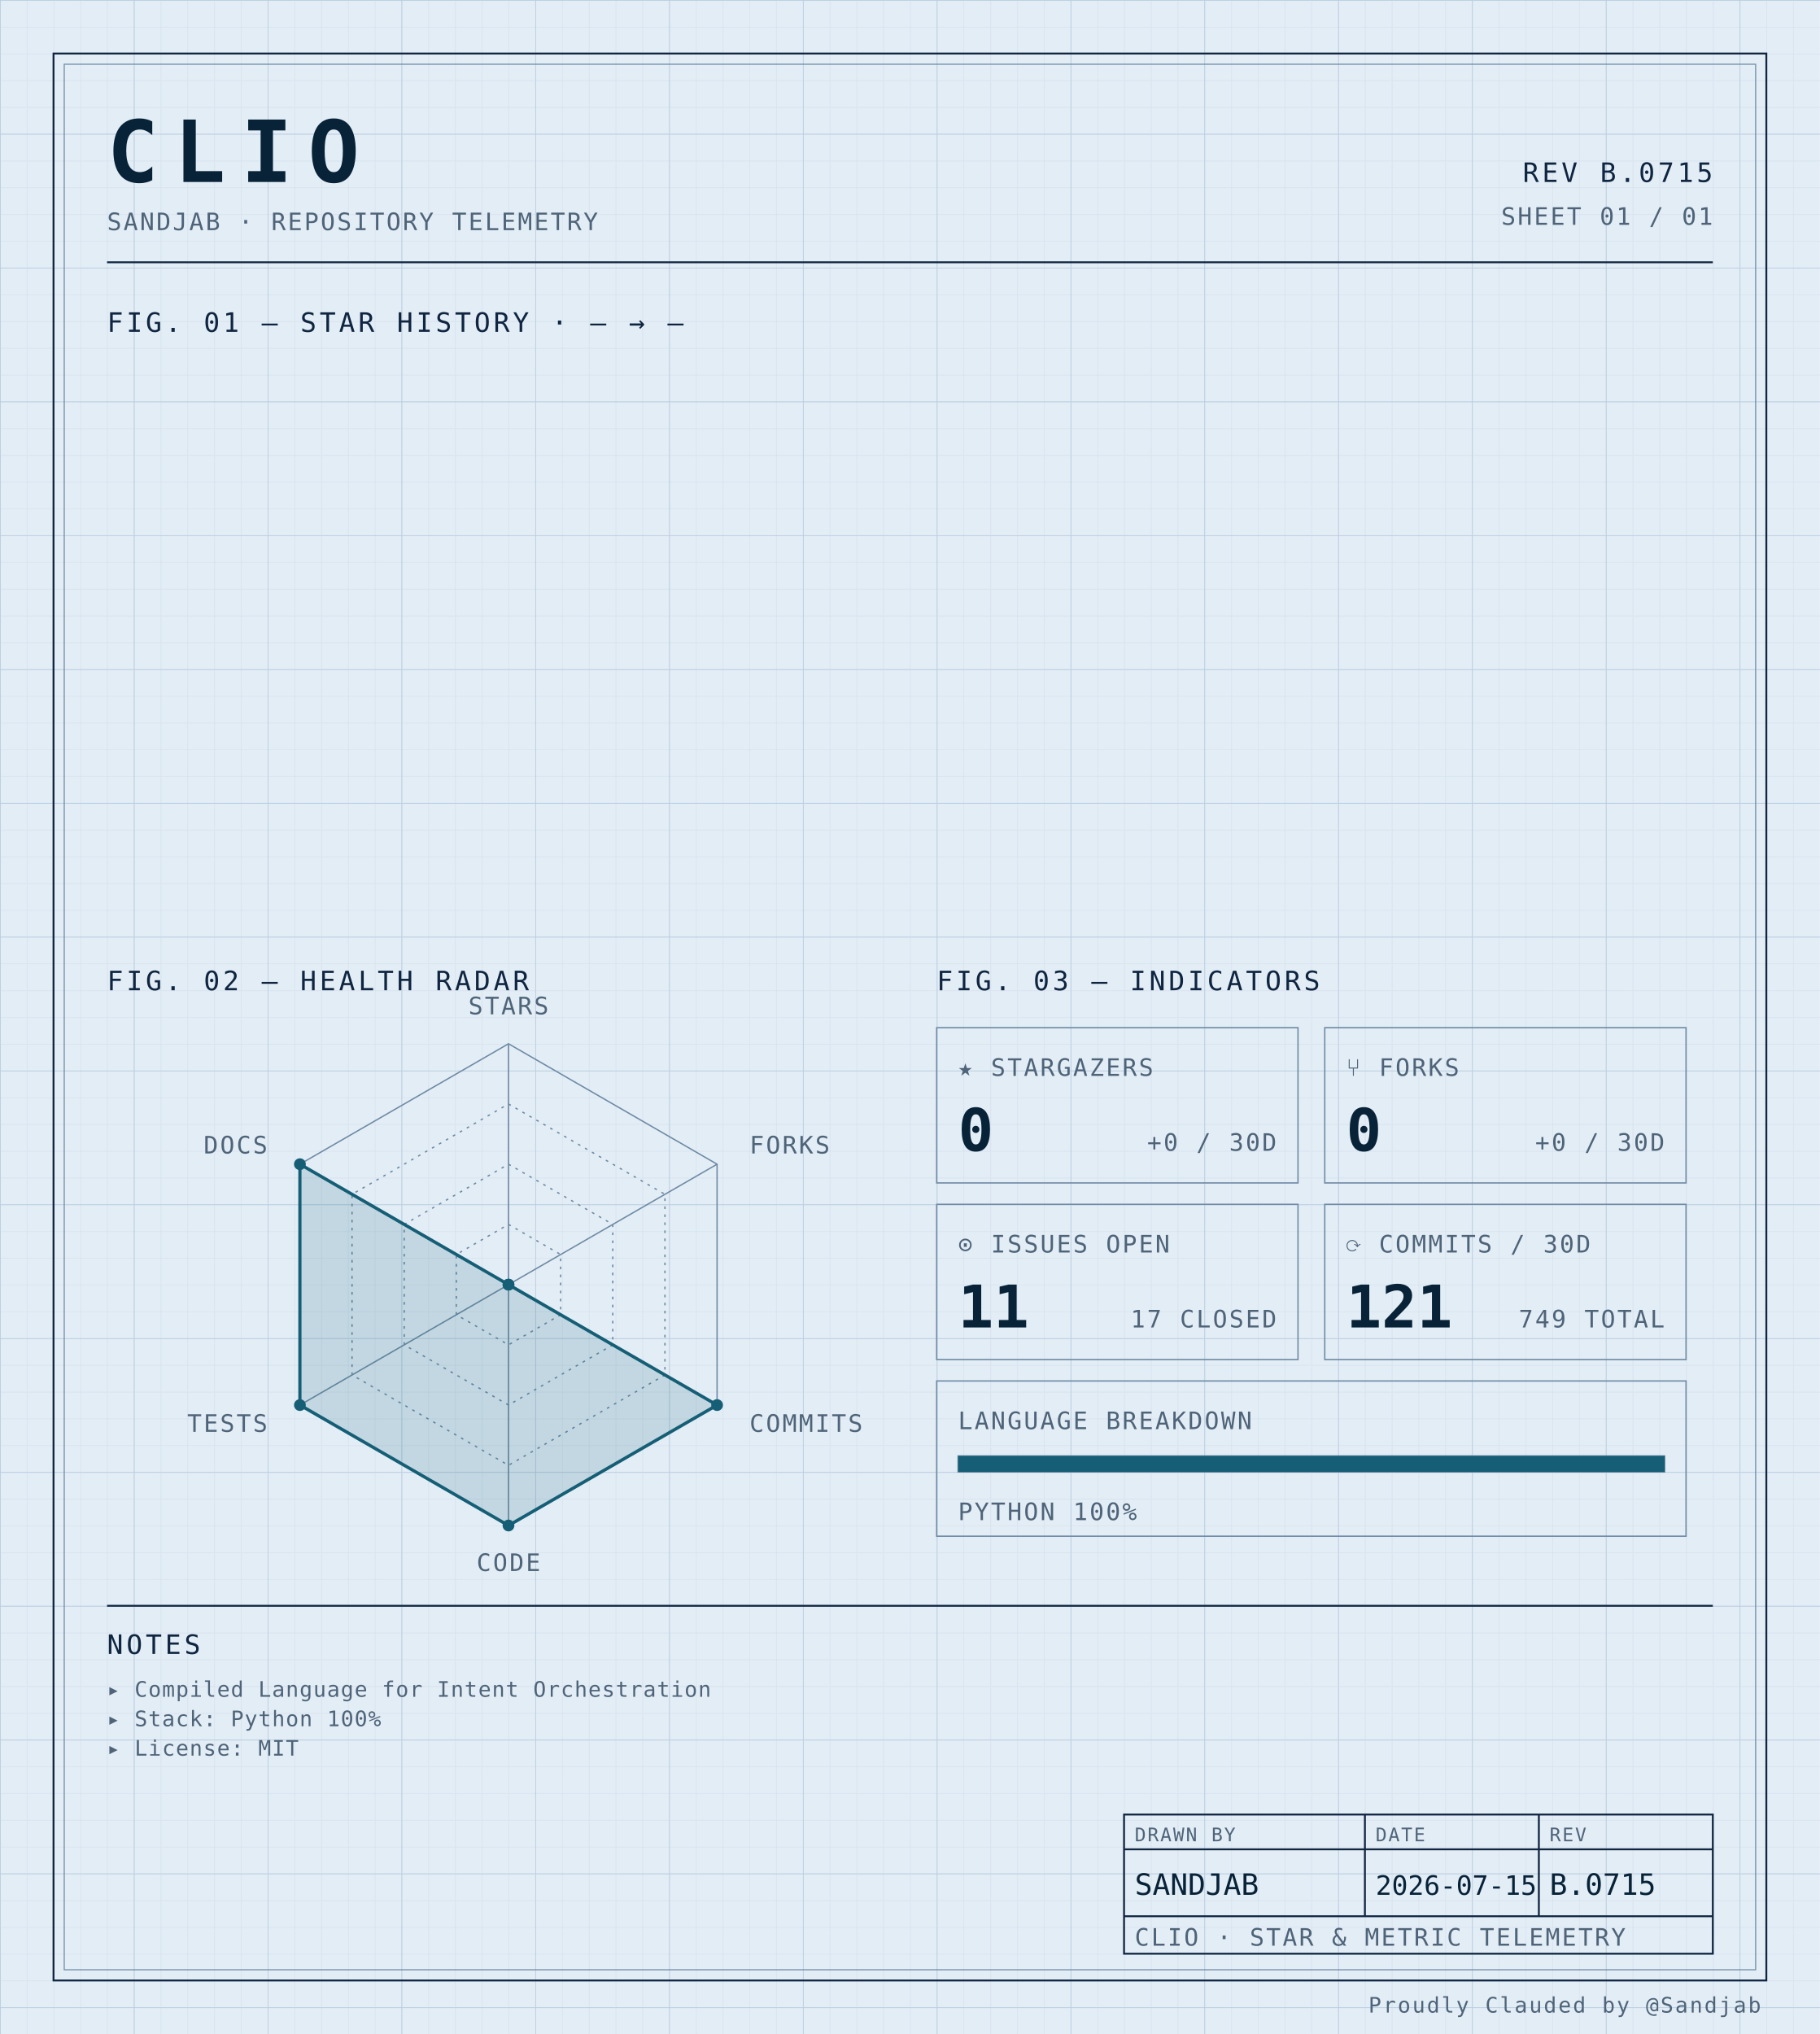
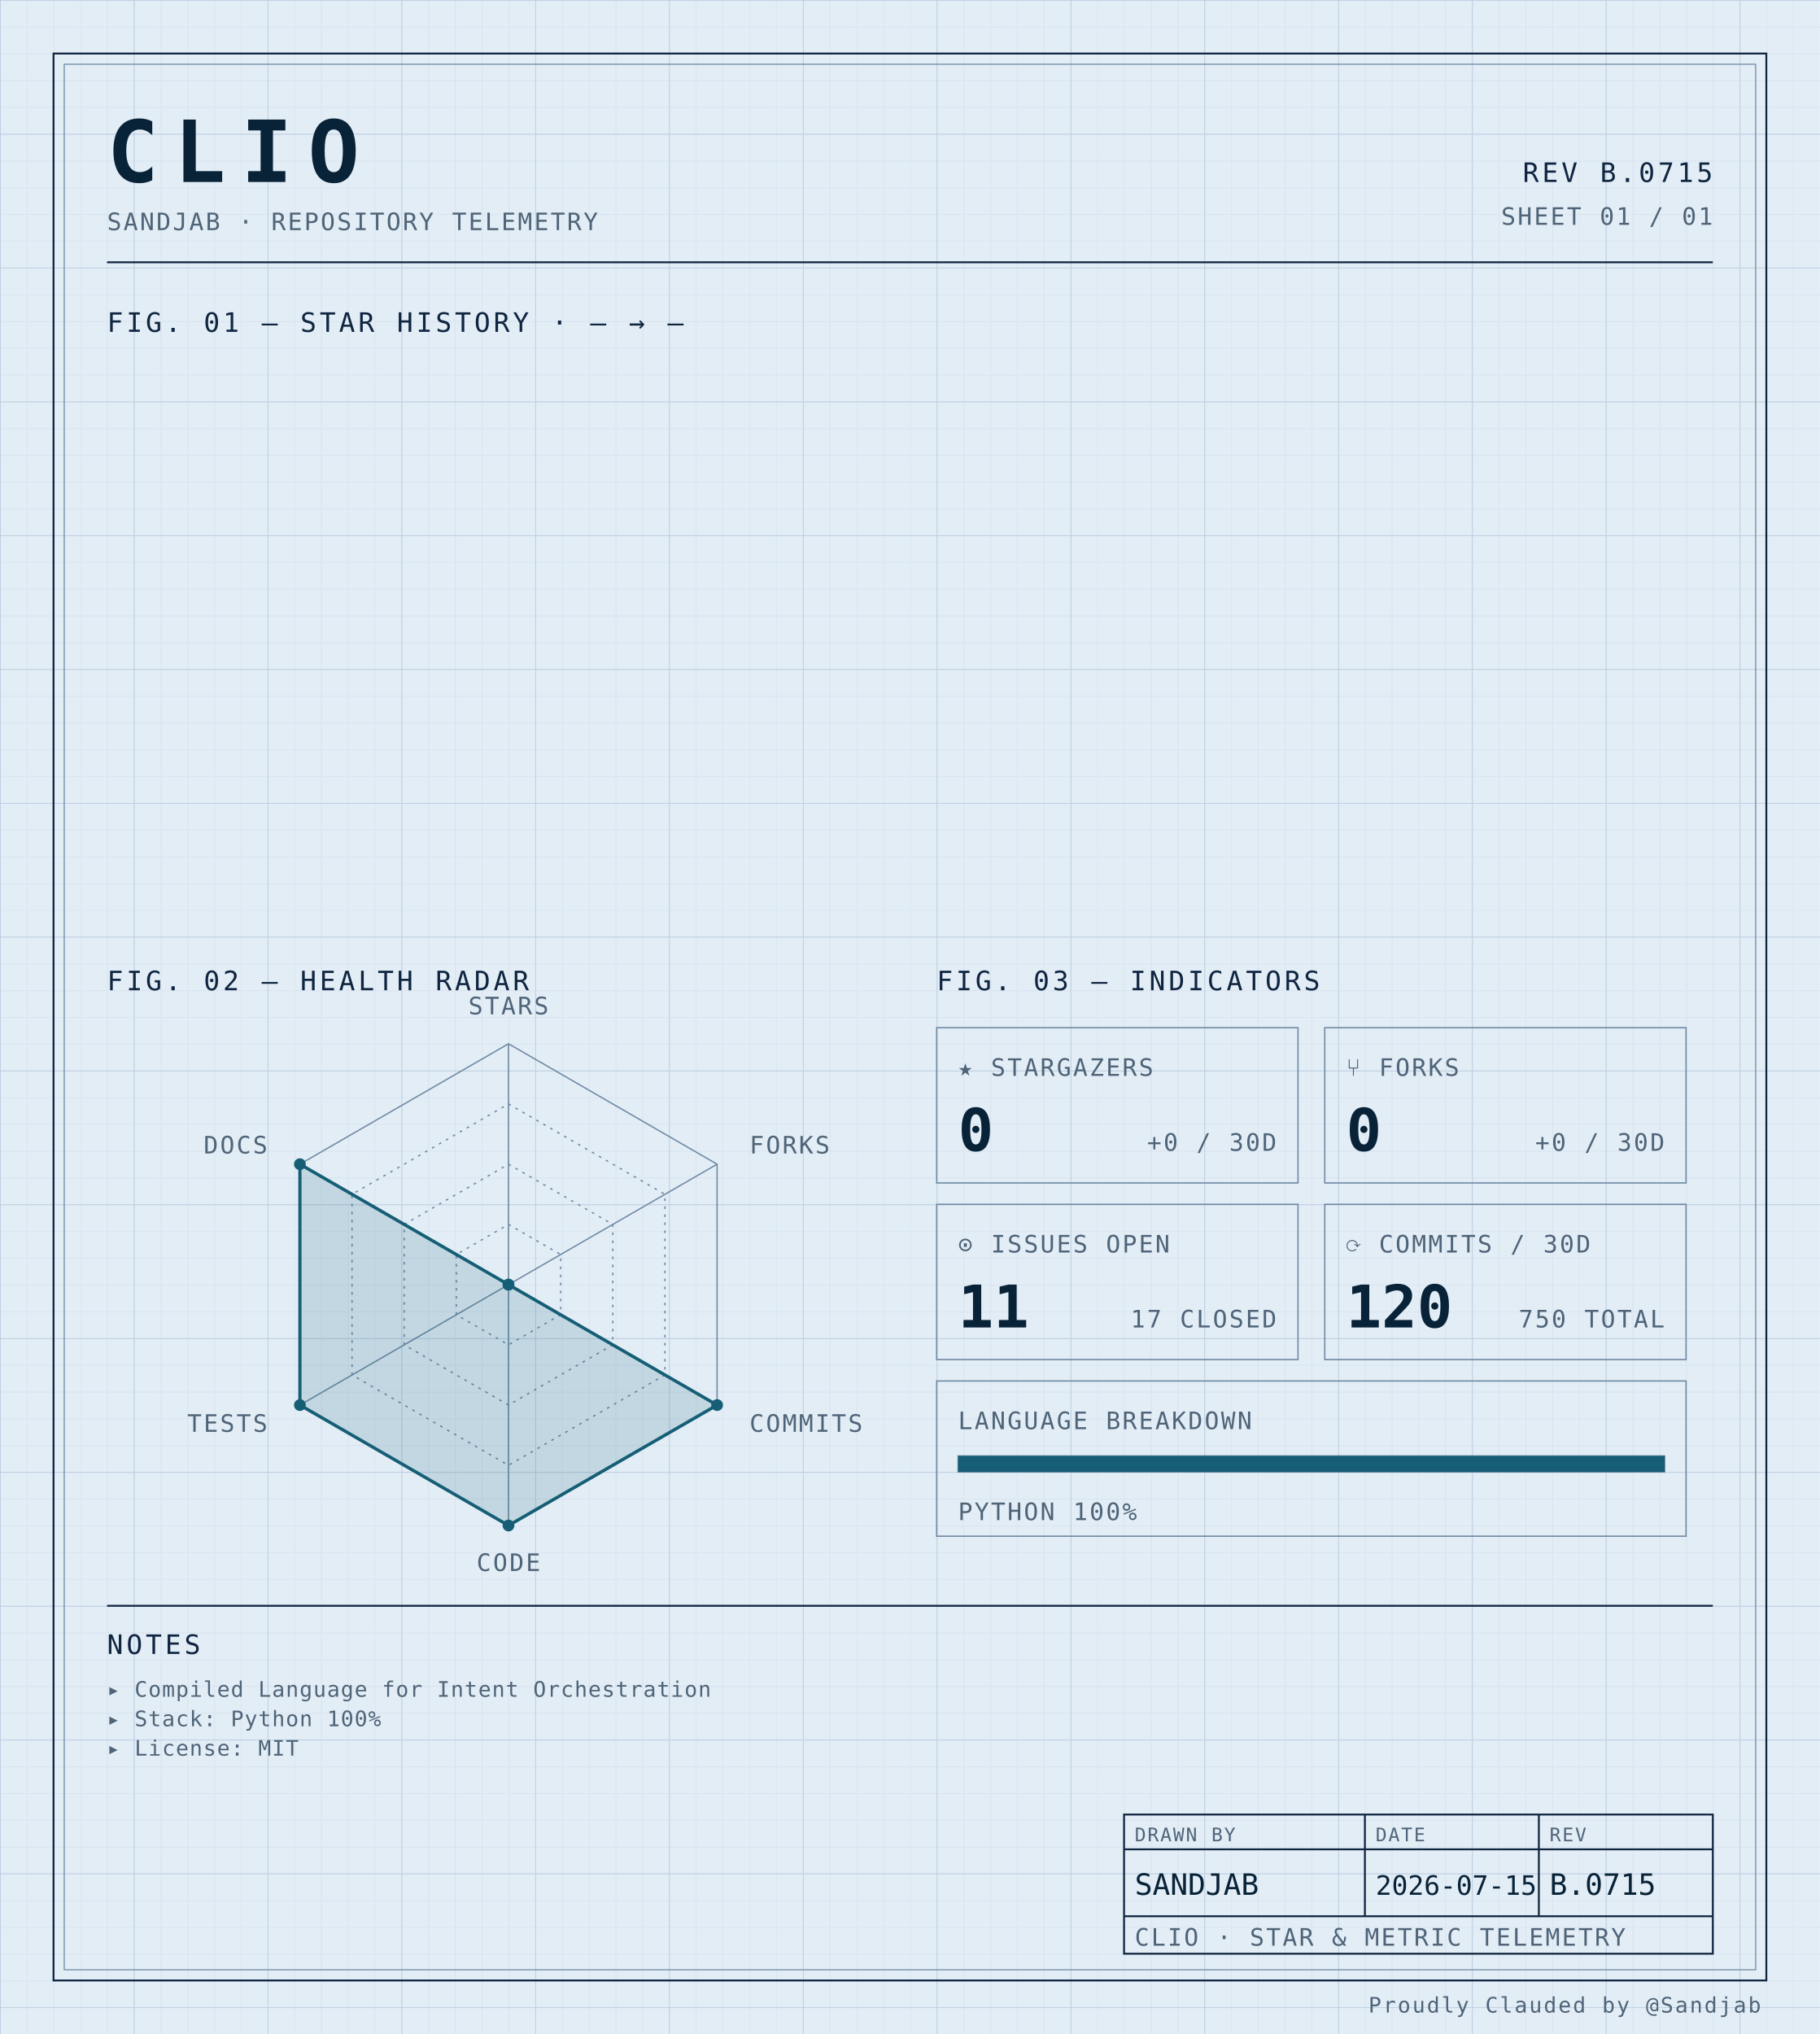
<svg xmlns="http://www.w3.org/2000/svg" width="100%" viewBox="0 0 680 760" role="img">
  <defs>
    <pattern id="grid-fine" width="10" height="10" patternUnits="userSpaceOnUse">
      <path d="M10 0H0V10" fill="none" stroke="#d4e0ec" stroke-width="0.4" />
    </pattern>
    <pattern id="grid-major" width="50" height="50" patternUnits="userSpaceOnUse">
      <path d="M50 0H0V50" fill="none" stroke="#b8cce0" stroke-width="0.5" />
    </pattern>
  </defs>
  <rect x="0" y="0" width="680" height="760" fill="#e3edf6" />
  <rect x="0" y="0" width="680" height="760" fill="url(#grid-fine)" />
  <rect x="0" y="0" width="680" height="760" fill="url(#grid-major)" />
  <rect x="20" y="20" width="640" height="720" fill="none" stroke="#0f2540" stroke-width="0.7" />
  <rect x="24" y="24" width="632" height="712" fill="none" stroke="#6f8aa3" stroke-width="0.4" />
  <text x="40" y="68" font-family="ui-monospace, 'SF Mono', 'JetBrains Mono', 'Cascadia Code', Consolas, monospace" font-size="32" font-weight="700" fill="#082338" text-anchor="start" letter-spacing="0.18em">CLIO</text>
  <text x="40" y="86" font-family="ui-monospace, 'SF Mono', 'JetBrains Mono', 'Cascadia Code', Consolas, monospace" font-size="9" font-weight="400" fill="#4f6478" text-anchor="start" letter-spacing="0.08em">SANDJAB · REPOSITORY TELEMETRY</text>
  <text x="640" y="68" font-family="ui-monospace, 'SF Mono', 'JetBrains Mono', 'Cascadia Code', Consolas, monospace" font-size="10" font-weight="400" fill="#0f2540" text-anchor="end" letter-spacing="0.12em">REV B.0715</text>
  <text x="640" y="84" font-family="ui-monospace, 'SF Mono', 'JetBrains Mono', 'Cascadia Code', Consolas, monospace" font-size="9" font-weight="400" fill="#4f6478" text-anchor="end" letter-spacing="0.08em">SHEET 01 / 01</text>
  <line x1="40" y1="98" x2="640" y2="98" stroke="#0f2540" stroke-width="0.7" />
  <text x="40" y="124" font-family="ui-monospace, 'SF Mono', 'JetBrains Mono', 'Cascadia Code', Consolas, monospace" font-size="10" font-weight="400" fill="#0f2540" text-anchor="start" letter-spacing="0.12em">FIG. 01 — STAR HISTORY · — → —</text>
  <text x="40" y="370" font-family="ui-monospace, 'SF Mono', 'JetBrains Mono', 'Cascadia Code', Consolas, monospace" font-size="10" font-weight="400" fill="#0f2540" text-anchor="start" letter-spacing="0.12em">FIG. 02 — HEALTH RADAR</text>
  <g transform="translate(190 480)">
    <polygon points="0.00,-90.00 77.94,-45.00 77.94,45.00 0.00,90.00 -77.94,45.00 -77.94,-45.00" fill="none" stroke="#6f8aa3" stroke-width="0.5" />
    <polygon points="0.00,-67.50 58.46,-33.75 58.46,33.75 0.00,67.50 -58.46,33.75 -58.46,-33.75" fill="none" stroke="#6f8aa3" stroke-width="0.5" stroke-dasharray="1,2" />
    <polygon points="0.00,-45.00 38.97,-22.50 38.97,22.50 0.00,45.00 -38.97,22.50 -38.97,-22.50" fill="none" stroke="#6f8aa3" stroke-width="0.5" stroke-dasharray="1,2" />
    <polygon points="0.00,-22.50 19.49,-11.25 19.49,11.25 0.00,22.50 -19.49,11.25 -19.49,-11.25" fill="none" stroke="#6f8aa3" stroke-width="0.5" stroke-dasharray="1,2" />
    <line x1="0" y1="0" x2="0.00" y2="-90.00" stroke="#6f8aa3" stroke-width="0.5" />
    <line x1="0" y1="0" x2="77.94" y2="-45.00" stroke="#6f8aa3" stroke-width="0.5" />
    <line x1="0" y1="0" x2="77.94" y2="45.00" stroke="#6f8aa3" stroke-width="0.5" />
    <line x1="0" y1="0" x2="0.00" y2="90.00" stroke="#6f8aa3" stroke-width="0.5" />
    <line x1="0" y1="0" x2="-77.94" y2="45.00" stroke="#6f8aa3" stroke-width="0.5" />
    <line x1="0" y1="0" x2="-77.94" y2="-45.00" stroke="#6f8aa3" stroke-width="0.5" />
    <polygon points="0.00,0.00 0.00,0.00 77.94,45.00 0.00,90.00 -77.94,45.00 -77.94,-45.00" fill="#155e75" fill-opacity="0.16" stroke="#155e75" stroke-width="1.2" />
    <circle cx="0.00" cy="0.00" r="2.2" fill="#155e75" />
    <circle cx="0.00" cy="0.00" r="2.2" fill="#155e75" />
    <circle cx="77.94" cy="45.00" r="2.2" fill="#155e75" />
    <circle cx="0.00" cy="90.00" r="2.2" fill="#155e75" />
    <circle cx="-77.94" cy="45.00" r="2.2" fill="#155e75" />
    <circle cx="-77.94" cy="-45.00" r="2.2" fill="#155e75" />
    <text x="6.3681633555662356e-15" y="-101" font-family="ui-monospace, 'SF Mono', 'JetBrains Mono', 'Cascadia Code', Consolas, monospace" font-size="9" font-weight="400" fill="#4f6478" text-anchor="middle" letter-spacing="0.08em">STARS</text>
    <text x="90.067" y="-49" font-family="ui-monospace, 'SF Mono', 'JetBrains Mono', 'Cascadia Code', Consolas, monospace" font-size="9" font-weight="400" fill="#4f6478" text-anchor="start" letter-spacing="0.08em">FORKS</text>
    <text x="90.067" y="55" font-family="ui-monospace, 'SF Mono', 'JetBrains Mono', 'Cascadia Code', Consolas, monospace" font-size="9" font-weight="400" fill="#4f6478" text-anchor="start" letter-spacing="0.08em">COMMITS</text>
    <text x="6.3681633555662356e-15" y="107" font-family="ui-monospace, 'SF Mono', 'JetBrains Mono', 'Cascadia Code', Consolas, monospace" font-size="9" font-weight="400" fill="#4f6478" text-anchor="middle" letter-spacing="0.08em">CODE</text>
    <text x="-90.067" y="55" font-family="ui-monospace, 'SF Mono', 'JetBrains Mono', 'Cascadia Code', Consolas, monospace" font-size="9" font-weight="400" fill="#4f6478" text-anchor="end" letter-spacing="0.08em">TESTS</text>
    <text x="-90.067" y="-49" font-family="ui-monospace, 'SF Mono', 'JetBrains Mono', 'Cascadia Code', Consolas, monospace" font-size="9" font-weight="400" fill="#4f6478" text-anchor="end" letter-spacing="0.08em">DOCS</text>
  </g>
  <text x="350" y="370" font-family="ui-monospace, 'SF Mono', 'JetBrains Mono', 'Cascadia Code', Consolas, monospace" font-size="10" font-weight="400" fill="#0f2540" text-anchor="start" letter-spacing="0.12em">FIG. 03 — INDICATORS</text>
  <rect x="350" y="384" width="135" height="58" fill="none" stroke="#6f8aa3" stroke-width="0.5" />
  <text x="358" y="402" font-family="ui-monospace, 'SF Mono', 'JetBrains Mono', 'Cascadia Code', Consolas, monospace" font-size="9" font-weight="400" fill="#4f6478" text-anchor="start" letter-spacing="0.08em">★ STARGAZERS</text>
  <text x="358" y="430" font-family="ui-monospace, 'SF Mono', 'JetBrains Mono', 'Cascadia Code', Consolas, monospace" font-size="22" font-weight="700" fill="#082338" text-anchor="start" letter-spacing="normal">0</text>
  <text x="477" y="430" font-family="ui-monospace, 'SF Mono', 'JetBrains Mono', 'Cascadia Code', Consolas, monospace" font-size="9" font-weight="400" fill="#4f6478" text-anchor="end" letter-spacing="0.08em">+0 / 30D</text>
  <rect x="495" y="384" width="135" height="58" fill="none" stroke="#6f8aa3" stroke-width="0.5" />
  <text x="503" y="402" font-family="ui-monospace, 'SF Mono', 'JetBrains Mono', 'Cascadia Code', Consolas, monospace" font-size="9" font-weight="400" fill="#4f6478" text-anchor="start" letter-spacing="0.08em">⑂ FORKS</text>
  <text x="503" y="430" font-family="ui-monospace, 'SF Mono', 'JetBrains Mono', 'Cascadia Code', Consolas, monospace" font-size="22" font-weight="700" fill="#082338" text-anchor="start" letter-spacing="normal">0</text>
  <text x="622" y="430" font-family="ui-monospace, 'SF Mono', 'JetBrains Mono', 'Cascadia Code', Consolas, monospace" font-size="9" font-weight="400" fill="#4f6478" text-anchor="end" letter-spacing="0.08em">+0 / 30D</text>
  <rect x="350" y="450" width="135" height="58" fill="none" stroke="#6f8aa3" stroke-width="0.5" />
  <text x="358" y="468" font-family="ui-monospace, 'SF Mono', 'JetBrains Mono', 'Cascadia Code', Consolas, monospace" font-size="9" font-weight="400" fill="#4f6478" text-anchor="start" letter-spacing="0.08em">⊙ ISSUES OPEN</text>
  <text x="358" y="496" font-family="ui-monospace, 'SF Mono', 'JetBrains Mono', 'Cascadia Code', Consolas, monospace" font-size="22" font-weight="700" fill="#082338" text-anchor="start" letter-spacing="normal">11</text>
  <text x="477" y="496" font-family="ui-monospace, 'SF Mono', 'JetBrains Mono', 'Cascadia Code', Consolas, monospace" font-size="9" font-weight="400" fill="#4f6478" text-anchor="end" letter-spacing="0.08em">17 CLOSED</text>
  <rect x="495" y="450" width="135" height="58" fill="none" stroke="#6f8aa3" stroke-width="0.5" />
  <text x="503" y="468" font-family="ui-monospace, 'SF Mono', 'JetBrains Mono', 'Cascadia Code', Consolas, monospace" font-size="9" font-weight="400" fill="#4f6478" text-anchor="start" letter-spacing="0.08em">⟳ COMMITS / 30D</text>
-   <text x="503" y="496" font-family="ui-monospace, 'SF Mono', 'JetBrains Mono', 'Cascadia Code', Consolas, monospace" font-size="22" font-weight="700" fill="#082338" text-anchor="start" letter-spacing="normal">121</text>
-   <text x="622" y="496" font-family="ui-monospace, 'SF Mono', 'JetBrains Mono', 'Cascadia Code', Consolas, monospace" font-size="9" font-weight="400" fill="#4f6478" text-anchor="end" letter-spacing="0.08em">749 TOTAL</text>
+   <text x="503" y="496" font-family="ui-monospace, 'SF Mono', 'JetBrains Mono', 'Cascadia Code', Consolas, monospace" font-size="22" font-weight="700" fill="#082338" text-anchor="start" letter-spacing="normal">120</text>
+   <text x="622" y="496" font-family="ui-monospace, 'SF Mono', 'JetBrains Mono', 'Cascadia Code', Consolas, monospace" font-size="9" font-weight="400" fill="#4f6478" text-anchor="end" letter-spacing="0.08em">750 TOTAL</text>
  <rect x="350" y="516" width="280" height="58" fill="none" stroke="#6f8aa3" stroke-width="0.5" />
  <text x="358" y="534" font-family="ui-monospace, 'SF Mono', 'JetBrains Mono', 'Cascadia Code', Consolas, monospace" font-size="9" font-weight="400" fill="#4f6478" text-anchor="start" letter-spacing="0.08em">LANGUAGE BREAKDOWN</text>
  <rect x="358" y="544" width="264" height="6" fill="none" stroke="#6f8aa3" stroke-width="0.5" />
  <rect x="358" y="544" width="264.00" height="6" fill="#155e75" />
  <text x="358" y="568" font-family="ui-monospace, 'SF Mono', 'JetBrains Mono', 'Cascadia Code', Consolas, monospace" font-size="9" font-weight="400" fill="#4f6478" text-anchor="start" letter-spacing="0.08em">PYTHON 100%</text>
  <line x1="40" y1="600" x2="640" y2="600" stroke="#0f2540" stroke-width="0.7" />
  <text x="40" y="618" font-family="ui-monospace, 'SF Mono', 'JetBrains Mono', 'Cascadia Code', Consolas, monospace" font-size="10" font-weight="400" fill="#0f2540" text-anchor="start" letter-spacing="0.12em">NOTES</text>
  <text x="40" y="634" font-family="ui-monospace, 'SF Mono', 'JetBrains Mono', 'Cascadia Code', Consolas, monospace" font-size="8" font-weight="400" fill="#4f6478" text-anchor="start" letter-spacing="0.04em">▸ Compiled Language for Intent Orchestration</text>
  <text x="40" y="645" font-family="ui-monospace, 'SF Mono', 'JetBrains Mono', 'Cascadia Code', Consolas, monospace" font-size="8" font-weight="400" fill="#4f6478" text-anchor="start" letter-spacing="0.04em">▸ Stack: Python 100%</text>
  <text x="40" y="656" font-family="ui-monospace, 'SF Mono', 'JetBrains Mono', 'Cascadia Code', Consolas, monospace" font-size="8" font-weight="400" fill="#4f6478" text-anchor="start" letter-spacing="0.04em">▸ License: MIT</text>
  <rect x="420" y="678" width="220" height="52" fill="none" stroke="#0f2540" stroke-width="0.7" />
  <line x1="420" y1="691" x2="640" y2="691" stroke="#0f2540" stroke-width="0.7" />
  <line x1="420" y1="716" x2="640" y2="716" stroke="#0f2540" stroke-width="0.7" />
  <line x1="510" y1="678" x2="510" y2="716" stroke="#0f2540" stroke-width="0.7" />
  <line x1="575" y1="678" x2="575" y2="716" stroke="#0f2540" stroke-width="0.7" />
  <text x="424" y="688" font-family="ui-monospace, 'SF Mono', 'JetBrains Mono', 'Cascadia Code', Consolas, monospace" font-size="7" font-weight="400" fill="#4f6478" text-anchor="start" letter-spacing="0.08em">DRAWN BY</text>
  <text x="514" y="688" font-family="ui-monospace, 'SF Mono', 'JetBrains Mono', 'Cascadia Code', Consolas, monospace" font-size="7" font-weight="400" fill="#4f6478" text-anchor="start" letter-spacing="0.08em">DATE</text>
  <text x="579" y="688" font-family="ui-monospace, 'SF Mono', 'JetBrains Mono', 'Cascadia Code', Consolas, monospace" font-size="7" font-weight="400" fill="#4f6478" text-anchor="start" letter-spacing="0.08em">REV</text>
  <text x="424" y="708" font-family="ui-monospace, 'SF Mono', 'JetBrains Mono', 'Cascadia Code', Consolas, monospace" font-size="11" font-weight="400" fill="#082338" text-anchor="start" letter-spacing="normal">SANDJAB</text>
  <text x="514" y="708" font-family="ui-monospace, 'SF Mono', 'JetBrains Mono', 'Cascadia Code', Consolas, monospace" font-size="10" font-weight="400" fill="#082338" text-anchor="start" letter-spacing="normal">2026-07-15</text>
  <text x="579" y="708" font-family="ui-monospace, 'SF Mono', 'JetBrains Mono', 'Cascadia Code', Consolas, monospace" font-size="11" font-weight="400" fill="#082338" text-anchor="start" letter-spacing="normal">B.0715</text>
  <text x="424" y="727" font-family="ui-monospace, 'SF Mono', 'JetBrains Mono', 'Cascadia Code', Consolas, monospace" font-size="9" font-weight="400" fill="#4f6478" text-anchor="start" letter-spacing="0.08em">CLIO · STAR &amp; METRIC TELEMETRY</text>
  <text x="658" y="752" font-family="ui-monospace, 'SF Mono', 'JetBrains Mono', 'Cascadia Code', Consolas, monospace" font-size="8" font-weight="400" fill="#4f6478" text-anchor="end" letter-spacing="0.08em">Proudly Clauded by @Sandjab</text>
</svg>
